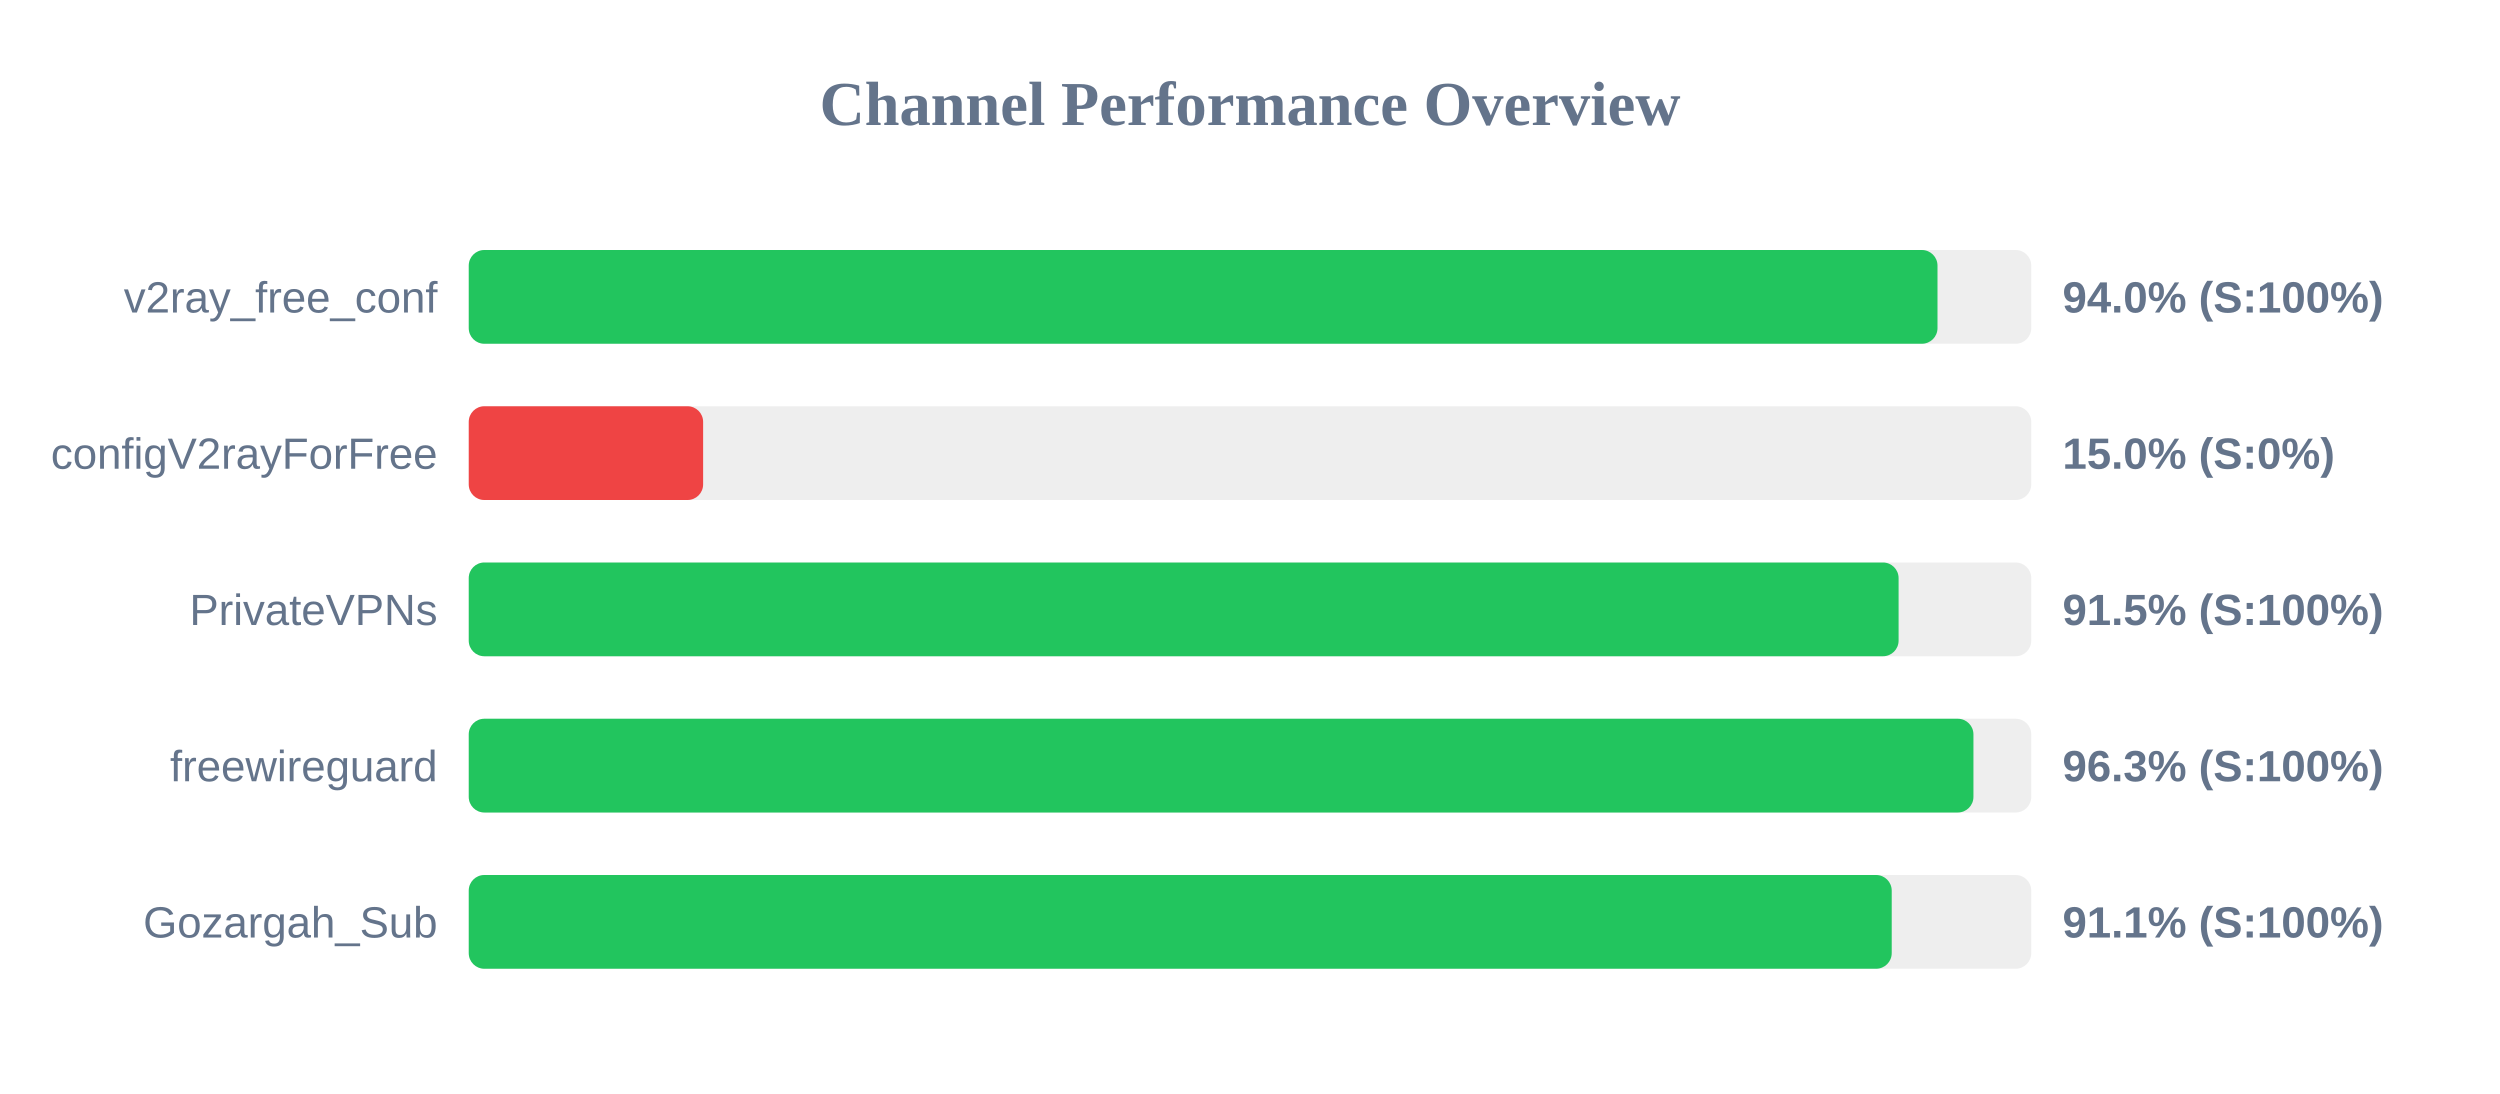
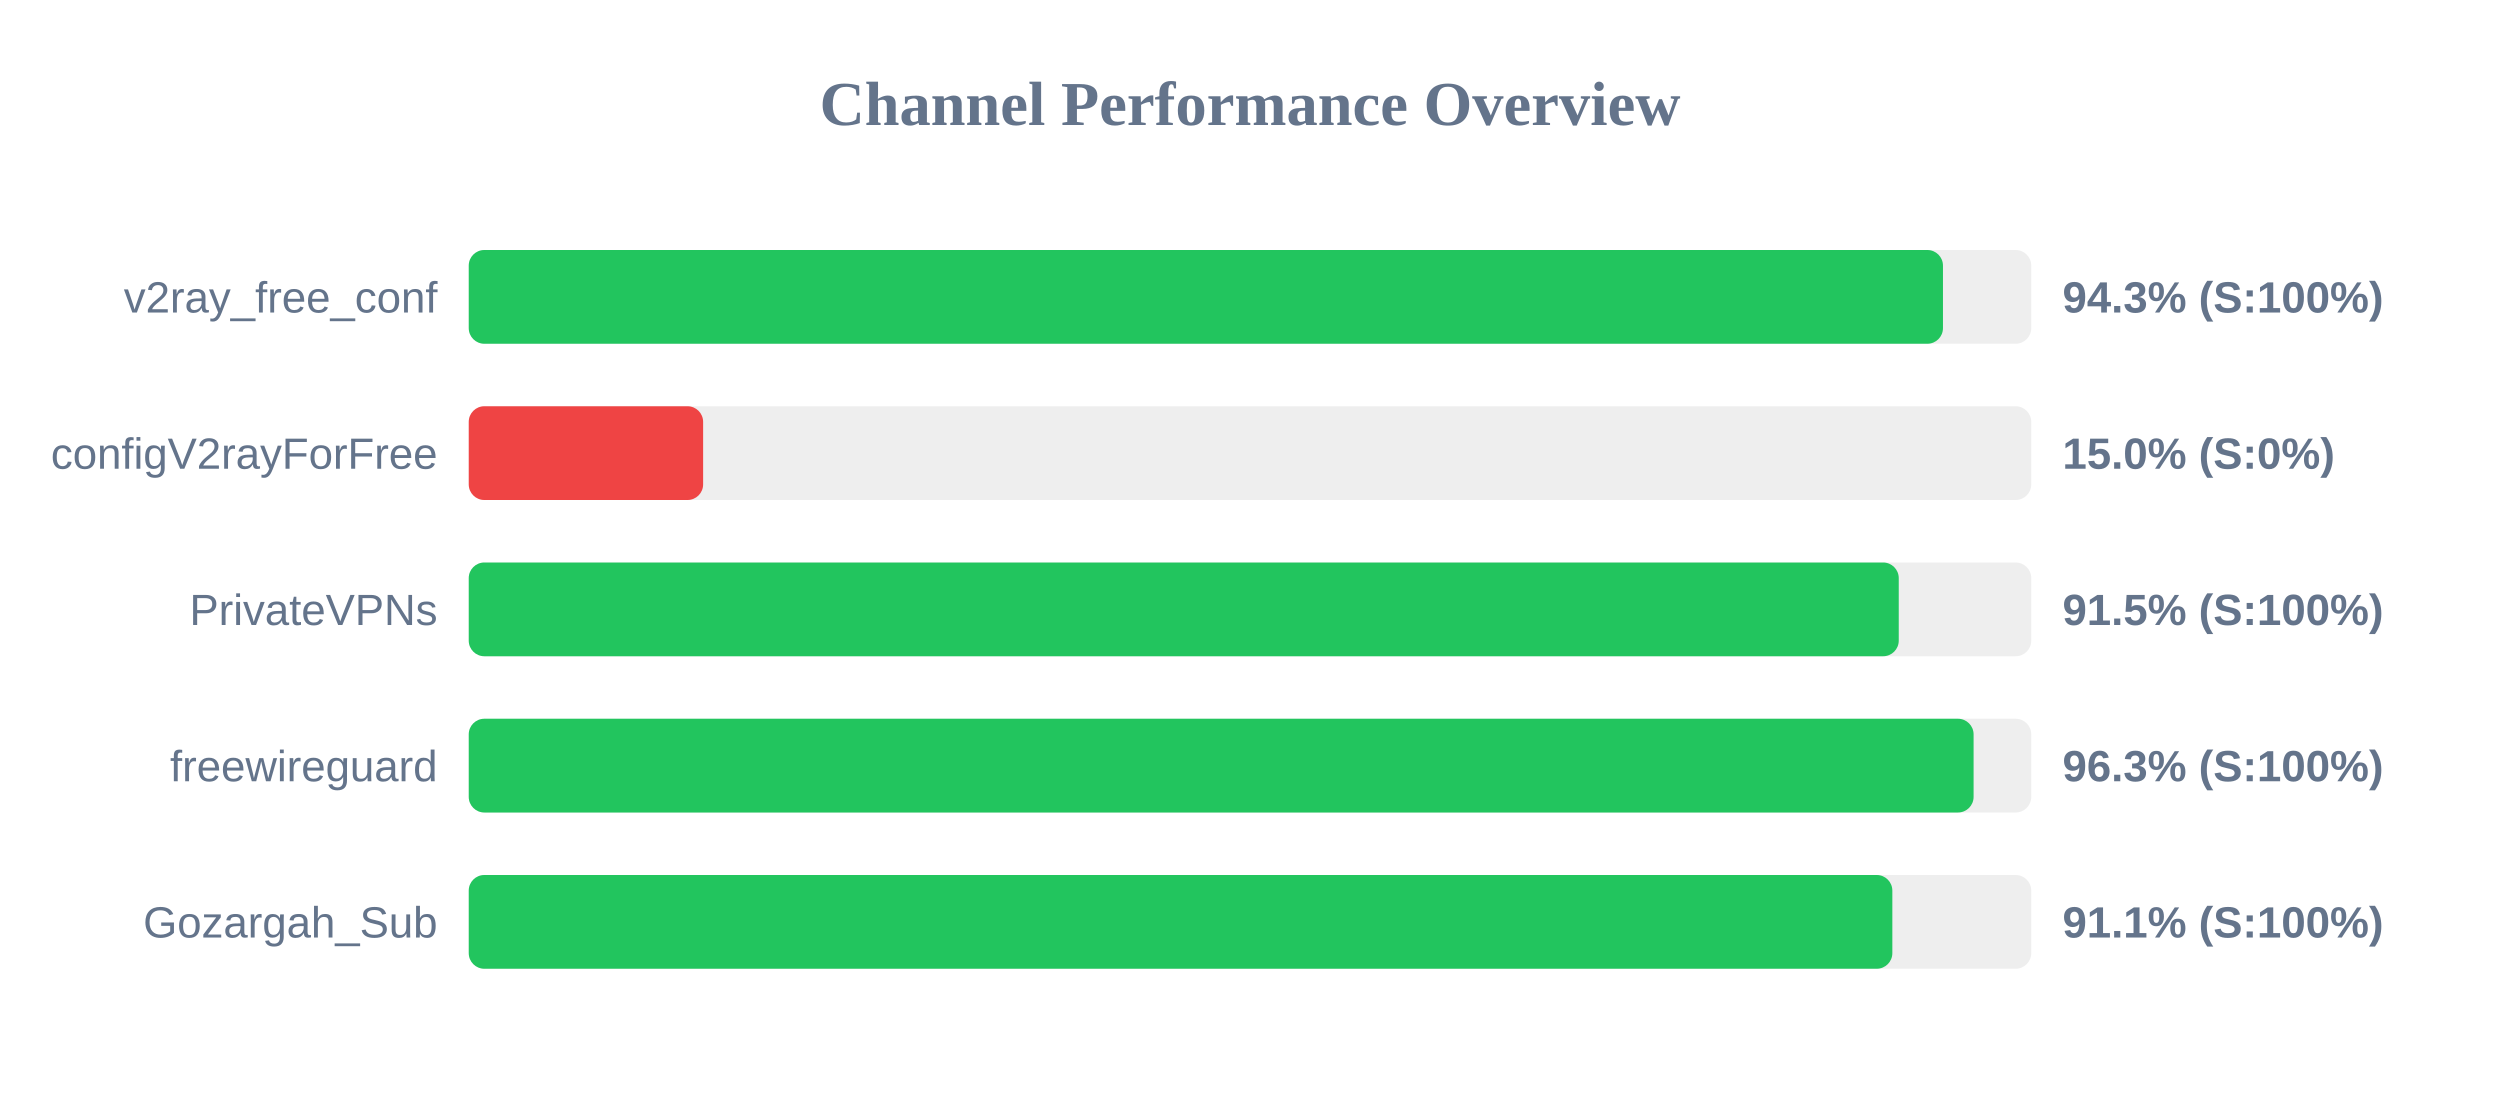
<svg xmlns="http://www.w3.org/2000/svg" width="800" height="350" version="1.1">
  <style>
        .row { font: 14px Arial; fill: #64748b; }
        .score { font: bold 14px Arial; fill: #64748b; }
    </style>
  <text x="400" y="40" text-anchor="middle" font-size="20px" font-weight="bold" fill="#64748b">Channel Performance Overview</text>
  <rect x="150" y="80" width="500" height="30" fill="#eee" rx="5" />
-   <rect x="150" y="80" width="470.0" height="30" fill="#22c55e" rx="5" />
+   <rect x="150" y="80" width="471.75" height="30" fill="#22c55e" rx="5" />
  <text x="140" y="100" text-anchor="end" class="row">v2ray_free_conf</text>
-   <text x="660" y="100" text-anchor="start" class="score">94.0% (S:100%)</text>
+   <text x="660" y="100" text-anchor="start" class="score">94.3% (S:100%)</text>
  <rect x="150" y="130" width="500" height="30" fill="#eee" rx="5" />
  <rect x="150" y="130" width="75.0" height="30" fill="#ef4444" rx="5" />
  <text x="140" y="150" text-anchor="end" class="row">configV2rayForFree</text>
  <text x="660" y="150" text-anchor="start" class="score">15.0% (S:0%)</text>
  <rect x="150" y="180" width="500" height="30" fill="#eee" rx="5" />
-   <rect x="150" y="180" width="457.55" height="30" fill="#22c55e" rx="5" />
+   <rect x="150" y="180" width="457.6" height="30" fill="#22c55e" rx="5" />
  <text x="140" y="200" text-anchor="end" class="row">PrivateVPNs</text>
  <text x="660" y="200" text-anchor="start" class="score">91.5% (S:100%)</text>
  <rect x="150" y="230" width="500" height="30" fill="#eee" rx="5" />
-   <rect x="150" y="230" width="481.5" height="30" fill="#22c55e" rx="5" />
+   <rect x="150" y="230" width="481.55" height="30" fill="#22c55e" rx="5" />
  <text x="140" y="250" text-anchor="end" class="row">freewireguard</text>
  <text x="660" y="250" text-anchor="start" class="score">96.3% (S:100%)</text>
  <rect x="150" y="280" width="500" height="30" fill="#eee" rx="5" />
-   <rect x="150" y="280" width="455.35" height="30" fill="#22c55e" rx="5" />
+   <rect x="150" y="280" width="455.55" height="30" fill="#22c55e" rx="5" />
  <text x="140" y="300" text-anchor="end" class="row">Gozargah_Sub</text>
  <text x="660" y="300" text-anchor="start" class="score">91.1% (S:100%)</text>
</svg>
